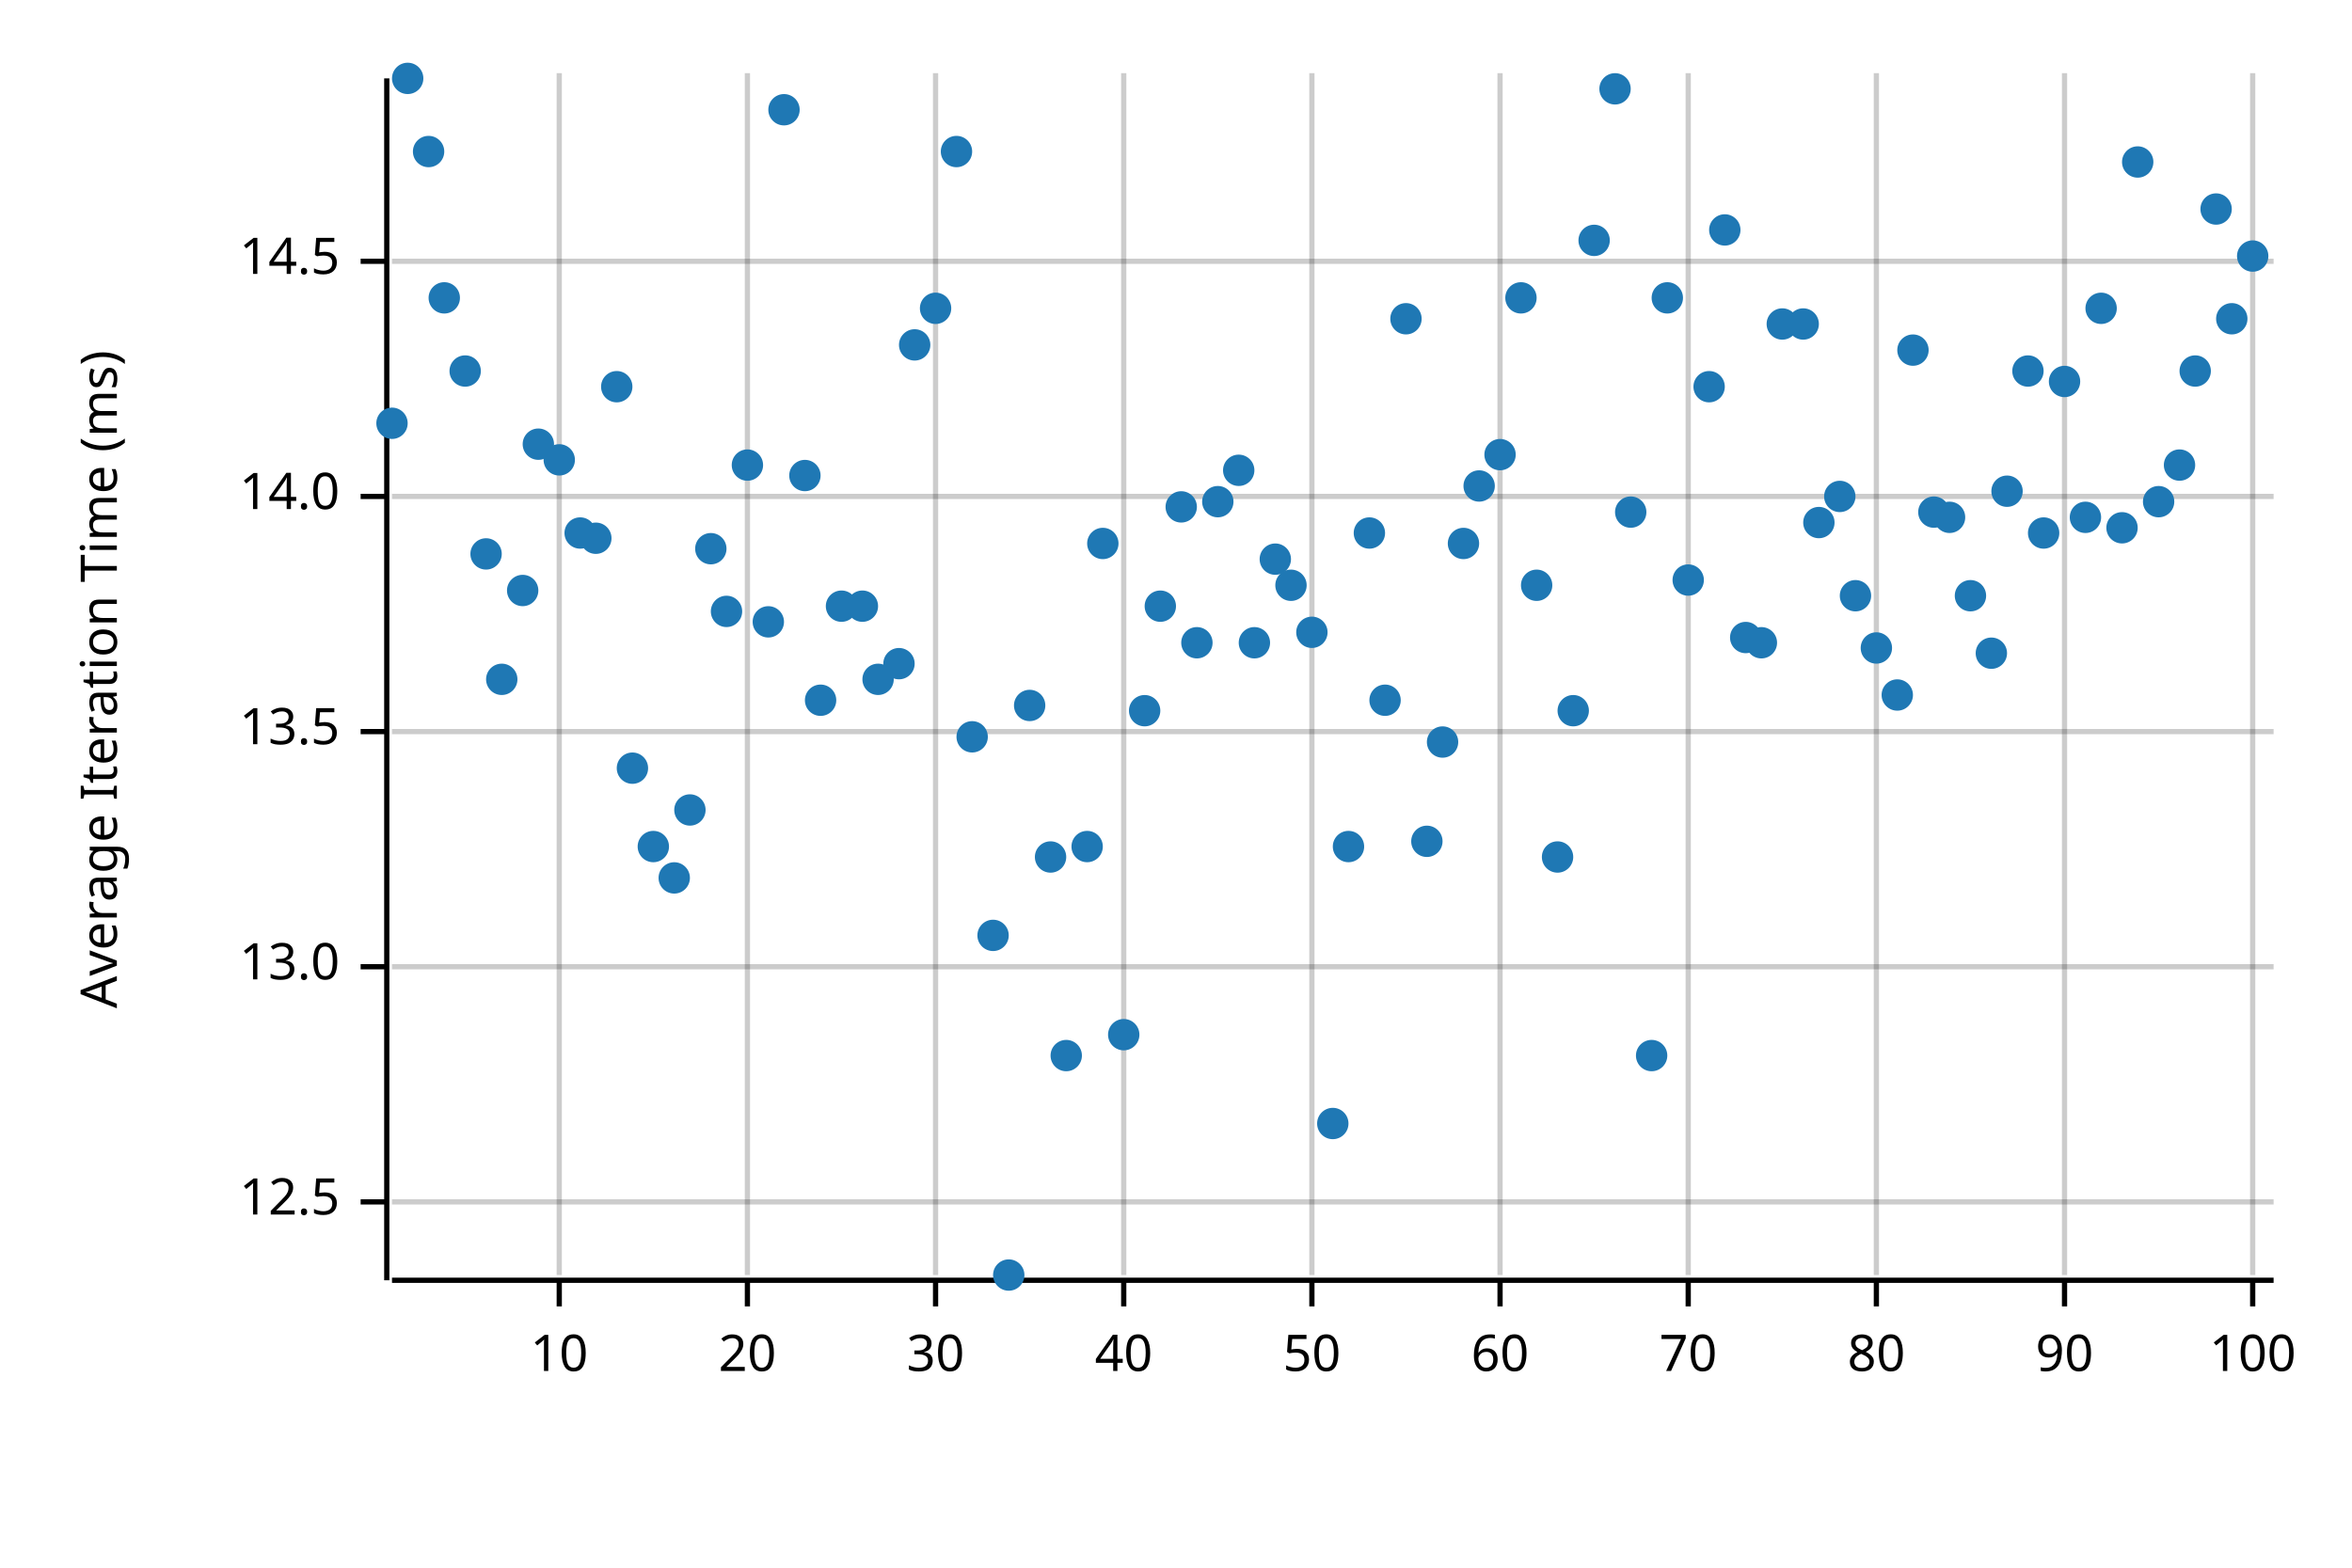
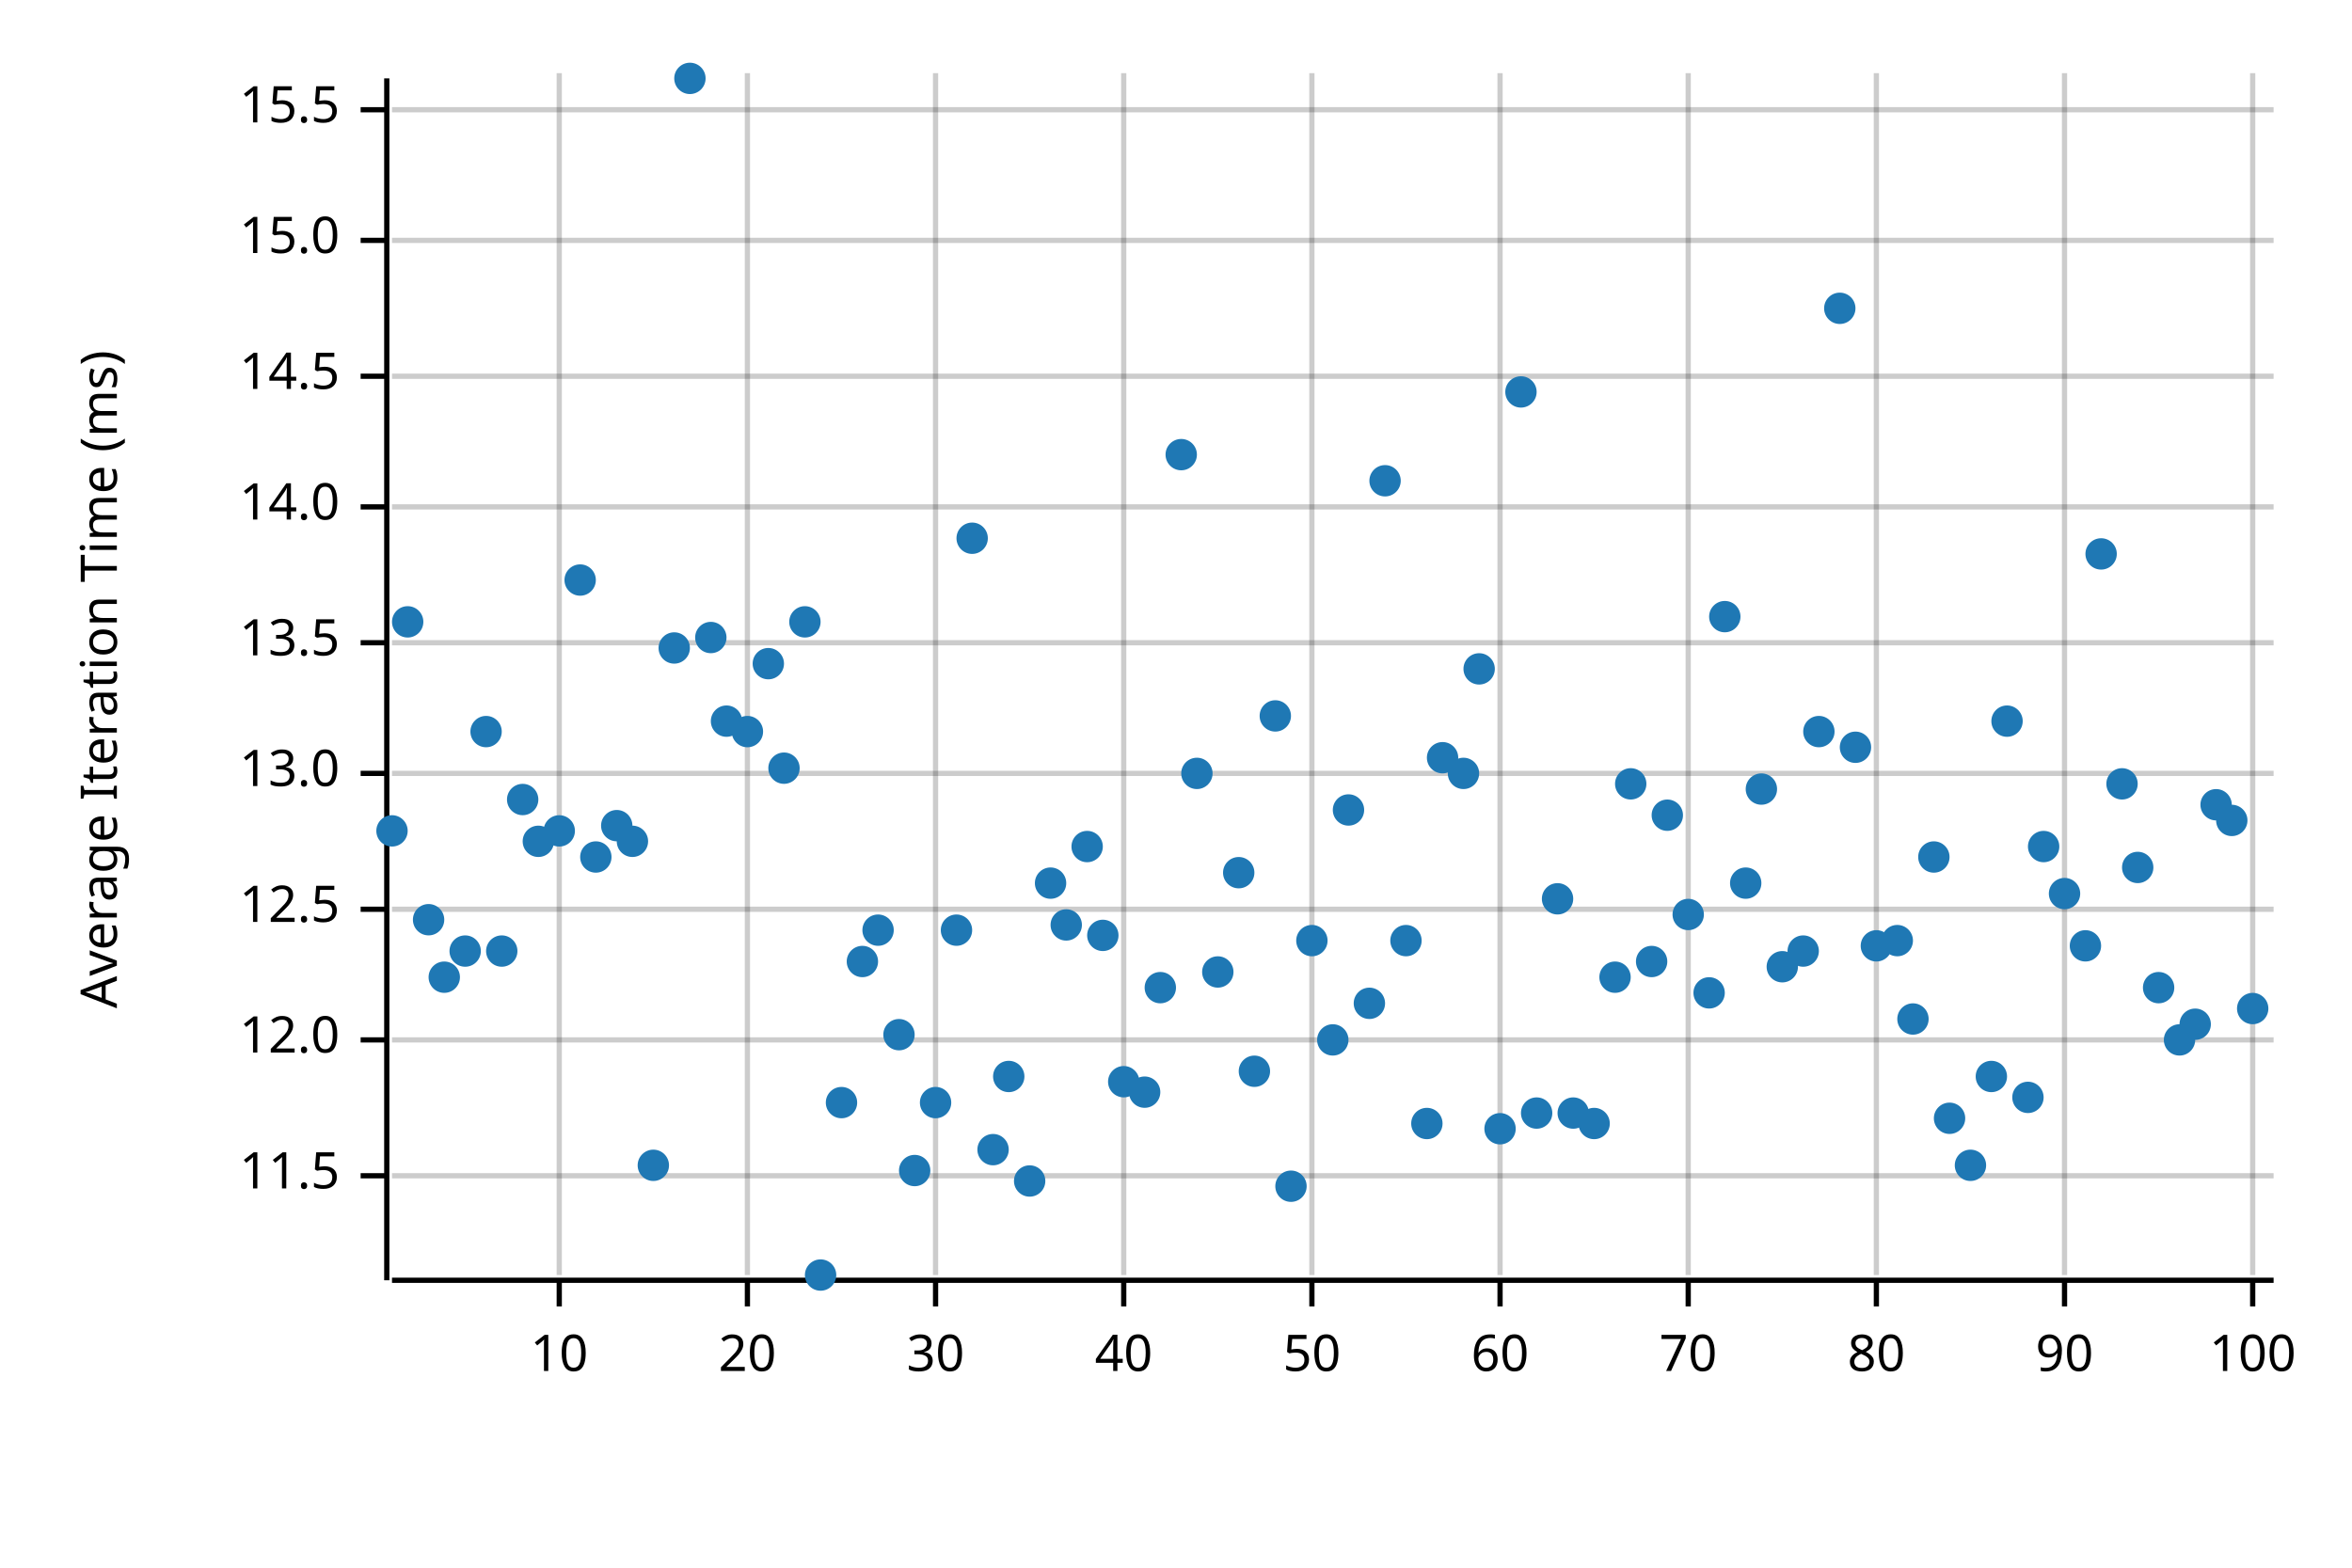
<svg xmlns="http://www.w3.org/2000/svg" width="450" height="300" viewBox="0 0 450 300">
  <text x="15" y="130" dy="0.76em" text-anchor="middle" font-family="sans-serif" font-size="9.677" opacity="1" fill="#000000" transform="rotate(270, 15, 130)">
Average Iteration Time (ms)
</text>
  <line opacity="0.2" stroke="#000000" stroke-width="1" x1="107" y1="244" x2="107" y2="14" />
  <line opacity="0.2" stroke="#000000" stroke-width="1" x1="143" y1="244" x2="143" y2="14" />
  <line opacity="0.2" stroke="#000000" stroke-width="1" x1="179" y1="244" x2="179" y2="14" />
  <line opacity="0.2" stroke="#000000" stroke-width="1" x1="215" y1="244" x2="215" y2="14" />
  <line opacity="0.2" stroke="#000000" stroke-width="1" x1="251" y1="244" x2="251" y2="14" />
  <line opacity="0.2" stroke="#000000" stroke-width="1" x1="287" y1="244" x2="287" y2="14" />
  <line opacity="0.2" stroke="#000000" stroke-width="1" x1="323" y1="244" x2="323" y2="14" />
  <line opacity="0.2" stroke="#000000" stroke-width="1" x1="359" y1="244" x2="359" y2="14" />
  <line opacity="0.2" stroke="#000000" stroke-width="1" x1="395" y1="244" x2="395" y2="14" />
  <line opacity="0.2" stroke="#000000" stroke-width="1" x1="431" y1="244" x2="431" y2="14" />
-   <line opacity="0.2" stroke="#000000" stroke-width="1" x1="75" y1="230" x2="435" y2="230" />
-   <line opacity="0.2" stroke="#000000" stroke-width="1" x1="75" y1="185" x2="435" y2="185" />
-   <line opacity="0.2" stroke="#000000" stroke-width="1" x1="75" y1="140" x2="435" y2="140" />
-   <line opacity="0.2" stroke="#000000" stroke-width="1" x1="75" y1="95" x2="435" y2="95" />
-   <line opacity="0.2" stroke="#000000" stroke-width="1" x1="75" y1="50" x2="435" y2="50" />
+   <line opacity="0.2" stroke="#000000" stroke-width="1" x1="75" y1="225" x2="435" y2="225" />
+   <line opacity="0.2" stroke="#000000" stroke-width="1" x1="75" y1="199" x2="435" y2="199" />
+   <line opacity="0.2" stroke="#000000" stroke-width="1" x1="75" y1="174" x2="435" y2="174" />
+   <line opacity="0.2" stroke="#000000" stroke-width="1" x1="75" y1="148" x2="435" y2="148" />
+   <line opacity="0.2" stroke="#000000" stroke-width="1" x1="75" y1="123" x2="435" y2="123" />
+   <line opacity="0.2" stroke="#000000" stroke-width="1" x1="75" y1="97" x2="435" y2="97" />
+   <line opacity="0.2" stroke="#000000" stroke-width="1" x1="75" y1="72" x2="435" y2="72" />
+   <line opacity="0.2" stroke="#000000" stroke-width="1" x1="75" y1="46" x2="435" y2="46" />
+   <line opacity="0.2" stroke="#000000" stroke-width="1" x1="75" y1="21" x2="435" y2="21" />
  <polyline fill="none" opacity="1" stroke="#000000" stroke-width="1" points="74,15 74,245 " />
-   <text x="65" y="230" dy="0.5ex" text-anchor="end" font-family="sans-serif" font-size="9.677" opacity="1" fill="#000000">
+   <text x="65" y="225" dy="0.5ex" text-anchor="end" font-family="sans-serif" font-size="9.677" opacity="1" fill="#000000">
+ 11.5
+ </text>
+   <polyline fill="none" opacity="1" stroke="#000000" stroke-width="1" points="69,225 74,225 " />
+   <text x="65" y="199" dy="0.5ex" text-anchor="end" font-family="sans-serif" font-size="9.677" opacity="1" fill="#000000">
+ 12.0
+ </text>
+   <polyline fill="none" opacity="1" stroke="#000000" stroke-width="1" points="69,199 74,199 " />
+   <text x="65" y="174" dy="0.5ex" text-anchor="end" font-family="sans-serif" font-size="9.677" opacity="1" fill="#000000">
12.5
</text>
-   <polyline fill="none" opacity="1" stroke="#000000" stroke-width="1" points="69,230 74,230 " />
-   <text x="65" y="185" dy="0.5ex" text-anchor="end" font-family="sans-serif" font-size="9.677" opacity="1" fill="#000000">
+   <polyline fill="none" opacity="1" stroke="#000000" stroke-width="1" points="69,174 74,174 " />
+   <text x="65" y="148" dy="0.5ex" text-anchor="end" font-family="sans-serif" font-size="9.677" opacity="1" fill="#000000">
13.0
</text>
-   <polyline fill="none" opacity="1" stroke="#000000" stroke-width="1" points="69,185 74,185 " />
-   <text x="65" y="140" dy="0.5ex" text-anchor="end" font-family="sans-serif" font-size="9.677" opacity="1" fill="#000000">
+   <polyline fill="none" opacity="1" stroke="#000000" stroke-width="1" points="69,148 74,148 " />
+   <text x="65" y="123" dy="0.5ex" text-anchor="end" font-family="sans-serif" font-size="9.677" opacity="1" fill="#000000">
13.5
</text>
-   <polyline fill="none" opacity="1" stroke="#000000" stroke-width="1" points="69,140 74,140 " />
-   <text x="65" y="95" dy="0.5ex" text-anchor="end" font-family="sans-serif" font-size="9.677" opacity="1" fill="#000000">
+   <polyline fill="none" opacity="1" stroke="#000000" stroke-width="1" points="69,123 74,123 " />
+   <text x="65" y="97" dy="0.5ex" text-anchor="end" font-family="sans-serif" font-size="9.677" opacity="1" fill="#000000">
14.0
</text>
-   <polyline fill="none" opacity="1" stroke="#000000" stroke-width="1" points="69,95 74,95 " />
-   <text x="65" y="50" dy="0.5ex" text-anchor="end" font-family="sans-serif" font-size="9.677" opacity="1" fill="#000000">
+   <polyline fill="none" opacity="1" stroke="#000000" stroke-width="1" points="69,97 74,97 " />
+   <text x="65" y="72" dy="0.5ex" text-anchor="end" font-family="sans-serif" font-size="9.677" opacity="1" fill="#000000">
14.5
</text>
-   <polyline fill="none" opacity="1" stroke="#000000" stroke-width="1" points="69,50 74,50 " />
+   <polyline fill="none" opacity="1" stroke="#000000" stroke-width="1" points="69,72 74,72 " />
+   <text x="65" y="46" dy="0.5ex" text-anchor="end" font-family="sans-serif" font-size="9.677" opacity="1" fill="#000000">
+ 15.0
+ </text>
+   <polyline fill="none" opacity="1" stroke="#000000" stroke-width="1" points="69,46 74,46 " />
+   <text x="65" y="21" dy="0.5ex" text-anchor="end" font-family="sans-serif" font-size="9.677" opacity="1" fill="#000000">
+ 15.5
+ </text>
+   <polyline fill="none" opacity="1" stroke="#000000" stroke-width="1" points="69,21 74,21 " />
  <polyline fill="none" opacity="1" stroke="#000000" stroke-width="1" points="75,245 435,245 " />
  <text x="107" y="255" dy="0.76em" text-anchor="middle" font-family="sans-serif" font-size="9.677" opacity="1" fill="#000000">
10
</text>
  <polyline fill="none" opacity="1" stroke="#000000" stroke-width="1" points="107,245 107,250 " />
  <text x="143" y="255" dy="0.76em" text-anchor="middle" font-family="sans-serif" font-size="9.677" opacity="1" fill="#000000">
20
</text>
  <polyline fill="none" opacity="1" stroke="#000000" stroke-width="1" points="143,245 143,250 " />
  <text x="179" y="255" dy="0.76em" text-anchor="middle" font-family="sans-serif" font-size="9.677" opacity="1" fill="#000000">
30
</text>
  <polyline fill="none" opacity="1" stroke="#000000" stroke-width="1" points="179,245 179,250 " />
  <text x="215" y="255" dy="0.76em" text-anchor="middle" font-family="sans-serif" font-size="9.677" opacity="1" fill="#000000">
40
</text>
  <polyline fill="none" opacity="1" stroke="#000000" stroke-width="1" points="215,245 215,250 " />
  <text x="251" y="255" dy="0.76em" text-anchor="middle" font-family="sans-serif" font-size="9.677" opacity="1" fill="#000000">
50
</text>
  <polyline fill="none" opacity="1" stroke="#000000" stroke-width="1" points="251,245 251,250 " />
  <text x="287" y="255" dy="0.76em" text-anchor="middle" font-family="sans-serif" font-size="9.677" opacity="1" fill="#000000">
60
</text>
  <polyline fill="none" opacity="1" stroke="#000000" stroke-width="1" points="287,245 287,250 " />
  <text x="323" y="255" dy="0.76em" text-anchor="middle" font-family="sans-serif" font-size="9.677" opacity="1" fill="#000000">
70
</text>
  <polyline fill="none" opacity="1" stroke="#000000" stroke-width="1" points="323,245 323,250 " />
  <text x="359" y="255" dy="0.76em" text-anchor="middle" font-family="sans-serif" font-size="9.677" opacity="1" fill="#000000">
80
</text>
  <polyline fill="none" opacity="1" stroke="#000000" stroke-width="1" points="359,245 359,250 " />
  <text x="395" y="255" dy="0.76em" text-anchor="middle" font-family="sans-serif" font-size="9.677" opacity="1" fill="#000000">
90
</text>
  <polyline fill="none" opacity="1" stroke="#000000" stroke-width="1" points="395,245 395,250 " />
  <text x="431" y="255" dy="0.76em" text-anchor="middle" font-family="sans-serif" font-size="9.677" opacity="1" fill="#000000">
100
</text>
  <polyline fill="none" opacity="1" stroke="#000000" stroke-width="1" points="431,245 431,250 " />
-   <circle cx="75" cy="81" r="3" opacity="1" fill="#1F78B4" stroke="none" stroke-width="1" />
-   <circle cx="78" cy="15" r="3" opacity="1" fill="#1F78B4" stroke="none" stroke-width="1" />
-   <circle cx="82" cy="29" r="3" opacity="1" fill="#1F78B4" stroke="none" stroke-width="1" />
-   <circle cx="85" cy="57" r="3" opacity="1" fill="#1F78B4" stroke="none" stroke-width="1" />
-   <circle cx="89" cy="71" r="3" opacity="1" fill="#1F78B4" stroke="none" stroke-width="1" />
-   <circle cx="93" cy="106" r="3" opacity="1" fill="#1F78B4" stroke="none" stroke-width="1" />
-   <circle cx="96" cy="130" r="3" opacity="1" fill="#1F78B4" stroke="none" stroke-width="1" />
-   <circle cx="100" cy="113" r="3" opacity="1" fill="#1F78B4" stroke="none" stroke-width="1" />
-   <circle cx="103" cy="85" r="3" opacity="1" fill="#1F78B4" stroke="none" stroke-width="1" />
-   <circle cx="107" cy="88" r="3" opacity="1" fill="#1F78B4" stroke="none" stroke-width="1" />
-   <circle cx="111" cy="102" r="3" opacity="1" fill="#1F78B4" stroke="none" stroke-width="1" />
-   <circle cx="114" cy="103" r="3" opacity="1" fill="#1F78B4" stroke="none" stroke-width="1" />
-   <circle cx="118" cy="74" r="3" opacity="1" fill="#1F78B4" stroke="none" stroke-width="1" />
-   <circle cx="121" cy="147" r="3" opacity="1" fill="#1F78B4" stroke="none" stroke-width="1" />
-   <circle cx="125" cy="162" r="3" opacity="1" fill="#1F78B4" stroke="none" stroke-width="1" />
-   <circle cx="129" cy="168" r="3" opacity="1" fill="#1F78B4" stroke="none" stroke-width="1" />
-   <circle cx="132" cy="155" r="3" opacity="1" fill="#1F78B4" stroke="none" stroke-width="1" />
-   <circle cx="136" cy="105" r="3" opacity="1" fill="#1F78B4" stroke="none" stroke-width="1" />
-   <circle cx="139" cy="117" r="3" opacity="1" fill="#1F78B4" stroke="none" stroke-width="1" />
-   <circle cx="143" cy="89" r="3" opacity="1" fill="#1F78B4" stroke="none" stroke-width="1" />
-   <circle cx="147" cy="119" r="3" opacity="1" fill="#1F78B4" stroke="none" stroke-width="1" />
-   <circle cx="150" cy="21" r="3" opacity="1" fill="#1F78B4" stroke="none" stroke-width="1" />
-   <circle cx="154" cy="91" r="3" opacity="1" fill="#1F78B4" stroke="none" stroke-width="1" />
-   <circle cx="157" cy="134" r="3" opacity="1" fill="#1F78B4" stroke="none" stroke-width="1" />
-   <circle cx="161" cy="116" r="3" opacity="1" fill="#1F78B4" stroke="none" stroke-width="1" />
-   <circle cx="165" cy="116" r="3" opacity="1" fill="#1F78B4" stroke="none" stroke-width="1" />
-   <circle cx="168" cy="130" r="3" opacity="1" fill="#1F78B4" stroke="none" stroke-width="1" />
-   <circle cx="172" cy="127" r="3" opacity="1" fill="#1F78B4" stroke="none" stroke-width="1" />
-   <circle cx="175" cy="66" r="3" opacity="1" fill="#1F78B4" stroke="none" stroke-width="1" />
-   <circle cx="179" cy="59" r="3" opacity="1" fill="#1F78B4" stroke="none" stroke-width="1" />
-   <circle cx="183" cy="29" r="3" opacity="1" fill="#1F78B4" stroke="none" stroke-width="1" />
-   <circle cx="186" cy="141" r="3" opacity="1" fill="#1F78B4" stroke="none" stroke-width="1" />
-   <circle cx="190" cy="179" r="3" opacity="1" fill="#1F78B4" stroke="none" stroke-width="1" />
-   <circle cx="193" cy="244" r="3" opacity="1" fill="#1F78B4" stroke="none" stroke-width="1" />
-   <circle cx="197" cy="135" r="3" opacity="1" fill="#1F78B4" stroke="none" stroke-width="1" />
-   <circle cx="201" cy="164" r="3" opacity="1" fill="#1F78B4" stroke="none" stroke-width="1" />
-   <circle cx="204" cy="202" r="3" opacity="1" fill="#1F78B4" stroke="none" stroke-width="1" />
+   <circle cx="75" cy="159" r="3" opacity="1" fill="#1F78B4" stroke="none" stroke-width="1" />
+   <circle cx="78" cy="119" r="3" opacity="1" fill="#1F78B4" stroke="none" stroke-width="1" />
+   <circle cx="82" cy="176" r="3" opacity="1" fill="#1F78B4" stroke="none" stroke-width="1" />
+   <circle cx="85" cy="187" r="3" opacity="1" fill="#1F78B4" stroke="none" stroke-width="1" />
+   <circle cx="89" cy="182" r="3" opacity="1" fill="#1F78B4" stroke="none" stroke-width="1" />
+   <circle cx="93" cy="140" r="3" opacity="1" fill="#1F78B4" stroke="none" stroke-width="1" />
+   <circle cx="96" cy="182" r="3" opacity="1" fill="#1F78B4" stroke="none" stroke-width="1" />
+   <circle cx="100" cy="153" r="3" opacity="1" fill="#1F78B4" stroke="none" stroke-width="1" />
+   <circle cx="103" cy="161" r="3" opacity="1" fill="#1F78B4" stroke="none" stroke-width="1" />
+   <circle cx="107" cy="159" r="3" opacity="1" fill="#1F78B4" stroke="none" stroke-width="1" />
+   <circle cx="111" cy="111" r="3" opacity="1" fill="#1F78B4" stroke="none" stroke-width="1" />
+   <circle cx="114" cy="164" r="3" opacity="1" fill="#1F78B4" stroke="none" stroke-width="1" />
+   <circle cx="118" cy="158" r="3" opacity="1" fill="#1F78B4" stroke="none" stroke-width="1" />
+   <circle cx="121" cy="161" r="3" opacity="1" fill="#1F78B4" stroke="none" stroke-width="1" />
+   <circle cx="125" cy="223" r="3" opacity="1" fill="#1F78B4" stroke="none" stroke-width="1" />
+   <circle cx="129" cy="124" r="3" opacity="1" fill="#1F78B4" stroke="none" stroke-width="1" />
+   <circle cx="132" cy="15" r="3" opacity="1" fill="#1F78B4" stroke="none" stroke-width="1" />
+   <circle cx="136" cy="122" r="3" opacity="1" fill="#1F78B4" stroke="none" stroke-width="1" />
+   <circle cx="139" cy="138" r="3" opacity="1" fill="#1F78B4" stroke="none" stroke-width="1" />
+   <circle cx="143" cy="140" r="3" opacity="1" fill="#1F78B4" stroke="none" stroke-width="1" />
+   <circle cx="147" cy="127" r="3" opacity="1" fill="#1F78B4" stroke="none" stroke-width="1" />
+   <circle cx="150" cy="147" r="3" opacity="1" fill="#1F78B4" stroke="none" stroke-width="1" />
+   <circle cx="154" cy="119" r="3" opacity="1" fill="#1F78B4" stroke="none" stroke-width="1" />
+   <circle cx="157" cy="244" r="3" opacity="1" fill="#1F78B4" stroke="none" stroke-width="1" />
+   <circle cx="161" cy="211" r="3" opacity="1" fill="#1F78B4" stroke="none" stroke-width="1" />
+   <circle cx="165" cy="184" r="3" opacity="1" fill="#1F78B4" stroke="none" stroke-width="1" />
+   <circle cx="168" cy="178" r="3" opacity="1" fill="#1F78B4" stroke="none" stroke-width="1" />
+   <circle cx="172" cy="198" r="3" opacity="1" fill="#1F78B4" stroke="none" stroke-width="1" />
+   <circle cx="175" cy="224" r="3" opacity="1" fill="#1F78B4" stroke="none" stroke-width="1" />
+   <circle cx="179" cy="211" r="3" opacity="1" fill="#1F78B4" stroke="none" stroke-width="1" />
+   <circle cx="183" cy="178" r="3" opacity="1" fill="#1F78B4" stroke="none" stroke-width="1" />
+   <circle cx="186" cy="103" r="3" opacity="1" fill="#1F78B4" stroke="none" stroke-width="1" />
+   <circle cx="190" cy="220" r="3" opacity="1" fill="#1F78B4" stroke="none" stroke-width="1" />
+   <circle cx="193" cy="206" r="3" opacity="1" fill="#1F78B4" stroke="none" stroke-width="1" />
+   <circle cx="197" cy="226" r="3" opacity="1" fill="#1F78B4" stroke="none" stroke-width="1" />
+   <circle cx="201" cy="169" r="3" opacity="1" fill="#1F78B4" stroke="none" stroke-width="1" />
+   <circle cx="204" cy="177" r="3" opacity="1" fill="#1F78B4" stroke="none" stroke-width="1" />
  <circle cx="208" cy="162" r="3" opacity="1" fill="#1F78B4" stroke="none" stroke-width="1" />
-   <circle cx="211" cy="104" r="3" opacity="1" fill="#1F78B4" stroke="none" stroke-width="1" />
-   <circle cx="215" cy="198" r="3" opacity="1" fill="#1F78B4" stroke="none" stroke-width="1" />
-   <circle cx="219" cy="136" r="3" opacity="1" fill="#1F78B4" stroke="none" stroke-width="1" />
-   <circle cx="222" cy="116" r="3" opacity="1" fill="#1F78B4" stroke="none" stroke-width="1" />
-   <circle cx="226" cy="97" r="3" opacity="1" fill="#1F78B4" stroke="none" stroke-width="1" />
-   <circle cx="229" cy="123" r="3" opacity="1" fill="#1F78B4" stroke="none" stroke-width="1" />
-   <circle cx="233" cy="96" r="3" opacity="1" fill="#1F78B4" stroke="none" stroke-width="1" />
-   <circle cx="237" cy="90" r="3" opacity="1" fill="#1F78B4" stroke="none" stroke-width="1" />
-   <circle cx="240" cy="123" r="3" opacity="1" fill="#1F78B4" stroke="none" stroke-width="1" />
-   <circle cx="244" cy="107" r="3" opacity="1" fill="#1F78B4" stroke="none" stroke-width="1" />
-   <circle cx="247" cy="112" r="3" opacity="1" fill="#1F78B4" stroke="none" stroke-width="1" />
-   <circle cx="251" cy="121" r="3" opacity="1" fill="#1F78B4" stroke="none" stroke-width="1" />
-   <circle cx="255" cy="215" r="3" opacity="1" fill="#1F78B4" stroke="none" stroke-width="1" />
-   <circle cx="258" cy="162" r="3" opacity="1" fill="#1F78B4" stroke="none" stroke-width="1" />
-   <circle cx="262" cy="102" r="3" opacity="1" fill="#1F78B4" stroke="none" stroke-width="1" />
-   <circle cx="265" cy="134" r="3" opacity="1" fill="#1F78B4" stroke="none" stroke-width="1" />
-   <circle cx="269" cy="61" r="3" opacity="1" fill="#1F78B4" stroke="none" stroke-width="1" />
-   <circle cx="273" cy="161" r="3" opacity="1" fill="#1F78B4" stroke="none" stroke-width="1" />
-   <circle cx="276" cy="142" r="3" opacity="1" fill="#1F78B4" stroke="none" stroke-width="1" />
-   <circle cx="280" cy="104" r="3" opacity="1" fill="#1F78B4" stroke="none" stroke-width="1" />
-   <circle cx="283" cy="93" r="3" opacity="1" fill="#1F78B4" stroke="none" stroke-width="1" />
-   <circle cx="287" cy="87" r="3" opacity="1" fill="#1F78B4" stroke="none" stroke-width="1" />
-   <circle cx="291" cy="57" r="3" opacity="1" fill="#1F78B4" stroke="none" stroke-width="1" />
-   <circle cx="294" cy="112" r="3" opacity="1" fill="#1F78B4" stroke="none" stroke-width="1" />
-   <circle cx="298" cy="164" r="3" opacity="1" fill="#1F78B4" stroke="none" stroke-width="1" />
-   <circle cx="301" cy="136" r="3" opacity="1" fill="#1F78B4" stroke="none" stroke-width="1" />
-   <circle cx="305" cy="46" r="3" opacity="1" fill="#1F78B4" stroke="none" stroke-width="1" />
-   <circle cx="309" cy="17" r="3" opacity="1" fill="#1F78B4" stroke="none" stroke-width="1" />
-   <circle cx="312" cy="98" r="3" opacity="1" fill="#1F78B4" stroke="none" stroke-width="1" />
-   <circle cx="316" cy="202" r="3" opacity="1" fill="#1F78B4" stroke="none" stroke-width="1" />
-   <circle cx="319" cy="57" r="3" opacity="1" fill="#1F78B4" stroke="none" stroke-width="1" />
-   <circle cx="323" cy="111" r="3" opacity="1" fill="#1F78B4" stroke="none" stroke-width="1" />
-   <circle cx="327" cy="74" r="3" opacity="1" fill="#1F78B4" stroke="none" stroke-width="1" />
-   <circle cx="330" cy="44" r="3" opacity="1" fill="#1F78B4" stroke="none" stroke-width="1" />
-   <circle cx="334" cy="122" r="3" opacity="1" fill="#1F78B4" stroke="none" stroke-width="1" />
-   <circle cx="337" cy="123" r="3" opacity="1" fill="#1F78B4" stroke="none" stroke-width="1" />
-   <circle cx="341" cy="62" r="3" opacity="1" fill="#1F78B4" stroke="none" stroke-width="1" />
-   <circle cx="345" cy="62" r="3" opacity="1" fill="#1F78B4" stroke="none" stroke-width="1" />
-   <circle cx="348" cy="100" r="3" opacity="1" fill="#1F78B4" stroke="none" stroke-width="1" />
-   <circle cx="352" cy="95" r="3" opacity="1" fill="#1F78B4" stroke="none" stroke-width="1" />
-   <circle cx="355" cy="114" r="3" opacity="1" fill="#1F78B4" stroke="none" stroke-width="1" />
-   <circle cx="359" cy="124" r="3" opacity="1" fill="#1F78B4" stroke="none" stroke-width="1" />
-   <circle cx="363" cy="133" r="3" opacity="1" fill="#1F78B4" stroke="none" stroke-width="1" />
-   <circle cx="366" cy="67" r="3" opacity="1" fill="#1F78B4" stroke="none" stroke-width="1" />
-   <circle cx="370" cy="98" r="3" opacity="1" fill="#1F78B4" stroke="none" stroke-width="1" />
-   <circle cx="373" cy="99" r="3" opacity="1" fill="#1F78B4" stroke="none" stroke-width="1" />
-   <circle cx="377" cy="114" r="3" opacity="1" fill="#1F78B4" stroke="none" stroke-width="1" />
-   <circle cx="381" cy="125" r="3" opacity="1" fill="#1F78B4" stroke="none" stroke-width="1" />
-   <circle cx="384" cy="94" r="3" opacity="1" fill="#1F78B4" stroke="none" stroke-width="1" />
-   <circle cx="388" cy="71" r="3" opacity="1" fill="#1F78B4" stroke="none" stroke-width="1" />
-   <circle cx="391" cy="102" r="3" opacity="1" fill="#1F78B4" stroke="none" stroke-width="1" />
-   <circle cx="395" cy="73" r="3" opacity="1" fill="#1F78B4" stroke="none" stroke-width="1" />
-   <circle cx="399" cy="99" r="3" opacity="1" fill="#1F78B4" stroke="none" stroke-width="1" />
-   <circle cx="402" cy="59" r="3" opacity="1" fill="#1F78B4" stroke="none" stroke-width="1" />
-   <circle cx="406" cy="101" r="3" opacity="1" fill="#1F78B4" stroke="none" stroke-width="1" />
-   <circle cx="409" cy="31" r="3" opacity="1" fill="#1F78B4" stroke="none" stroke-width="1" />
-   <circle cx="413" cy="96" r="3" opacity="1" fill="#1F78B4" stroke="none" stroke-width="1" />
-   <circle cx="417" cy="89" r="3" opacity="1" fill="#1F78B4" stroke="none" stroke-width="1" />
-   <circle cx="420" cy="71" r="3" opacity="1" fill="#1F78B4" stroke="none" stroke-width="1" />
-   <circle cx="424" cy="40" r="3" opacity="1" fill="#1F78B4" stroke="none" stroke-width="1" />
-   <circle cx="427" cy="61" r="3" opacity="1" fill="#1F78B4" stroke="none" stroke-width="1" />
-   <circle cx="431" cy="49" r="3" opacity="1" fill="#1F78B4" stroke="none" stroke-width="1" />
+   <circle cx="211" cy="179" r="3" opacity="1" fill="#1F78B4" stroke="none" stroke-width="1" />
+   <circle cx="215" cy="207" r="3" opacity="1" fill="#1F78B4" stroke="none" stroke-width="1" />
+   <circle cx="219" cy="209" r="3" opacity="1" fill="#1F78B4" stroke="none" stroke-width="1" />
+   <circle cx="222" cy="189" r="3" opacity="1" fill="#1F78B4" stroke="none" stroke-width="1" />
+   <circle cx="226" cy="87" r="3" opacity="1" fill="#1F78B4" stroke="none" stroke-width="1" />
+   <circle cx="229" cy="148" r="3" opacity="1" fill="#1F78B4" stroke="none" stroke-width="1" />
+   <circle cx="233" cy="186" r="3" opacity="1" fill="#1F78B4" stroke="none" stroke-width="1" />
+   <circle cx="237" cy="167" r="3" opacity="1" fill="#1F78B4" stroke="none" stroke-width="1" />
+   <circle cx="240" cy="205" r="3" opacity="1" fill="#1F78B4" stroke="none" stroke-width="1" />
+   <circle cx="244" cy="137" r="3" opacity="1" fill="#1F78B4" stroke="none" stroke-width="1" />
+   <circle cx="247" cy="227" r="3" opacity="1" fill="#1F78B4" stroke="none" stroke-width="1" />
+   <circle cx="251" cy="180" r="3" opacity="1" fill="#1F78B4" stroke="none" stroke-width="1" />
+   <circle cx="255" cy="199" r="3" opacity="1" fill="#1F78B4" stroke="none" stroke-width="1" />
+   <circle cx="258" cy="155" r="3" opacity="1" fill="#1F78B4" stroke="none" stroke-width="1" />
+   <circle cx="262" cy="192" r="3" opacity="1" fill="#1F78B4" stroke="none" stroke-width="1" />
+   <circle cx="265" cy="92" r="3" opacity="1" fill="#1F78B4" stroke="none" stroke-width="1" />
+   <circle cx="269" cy="180" r="3" opacity="1" fill="#1F78B4" stroke="none" stroke-width="1" />
+   <circle cx="273" cy="215" r="3" opacity="1" fill="#1F78B4" stroke="none" stroke-width="1" />
+   <circle cx="276" cy="145" r="3" opacity="1" fill="#1F78B4" stroke="none" stroke-width="1" />
+   <circle cx="280" cy="148" r="3" opacity="1" fill="#1F78B4" stroke="none" stroke-width="1" />
+   <circle cx="283" cy="128" r="3" opacity="1" fill="#1F78B4" stroke="none" stroke-width="1" />
+   <circle cx="287" cy="216" r="3" opacity="1" fill="#1F78B4" stroke="none" stroke-width="1" />
+   <circle cx="291" cy="75" r="3" opacity="1" fill="#1F78B4" stroke="none" stroke-width="1" />
+   <circle cx="294" cy="213" r="3" opacity="1" fill="#1F78B4" stroke="none" stroke-width="1" />
+   <circle cx="298" cy="172" r="3" opacity="1" fill="#1F78B4" stroke="none" stroke-width="1" />
+   <circle cx="301" cy="213" r="3" opacity="1" fill="#1F78B4" stroke="none" stroke-width="1" />
+   <circle cx="305" cy="215" r="3" opacity="1" fill="#1F78B4" stroke="none" stroke-width="1" />
+   <circle cx="309" cy="187" r="3" opacity="1" fill="#1F78B4" stroke="none" stroke-width="1" />
+   <circle cx="312" cy="150" r="3" opacity="1" fill="#1F78B4" stroke="none" stroke-width="1" />
+   <circle cx="316" cy="184" r="3" opacity="1" fill="#1F78B4" stroke="none" stroke-width="1" />
+   <circle cx="319" cy="156" r="3" opacity="1" fill="#1F78B4" stroke="none" stroke-width="1" />
+   <circle cx="323" cy="175" r="3" opacity="1" fill="#1F78B4" stroke="none" stroke-width="1" />
+   <circle cx="327" cy="190" r="3" opacity="1" fill="#1F78B4" stroke="none" stroke-width="1" />
+   <circle cx="330" cy="118" r="3" opacity="1" fill="#1F78B4" stroke="none" stroke-width="1" />
+   <circle cx="334" cy="169" r="3" opacity="1" fill="#1F78B4" stroke="none" stroke-width="1" />
+   <circle cx="337" cy="151" r="3" opacity="1" fill="#1F78B4" stroke="none" stroke-width="1" />
+   <circle cx="341" cy="185" r="3" opacity="1" fill="#1F78B4" stroke="none" stroke-width="1" />
+   <circle cx="345" cy="182" r="3" opacity="1" fill="#1F78B4" stroke="none" stroke-width="1" />
+   <circle cx="348" cy="140" r="3" opacity="1" fill="#1F78B4" stroke="none" stroke-width="1" />
+   <circle cx="352" cy="59" r="3" opacity="1" fill="#1F78B4" stroke="none" stroke-width="1" />
+   <circle cx="355" cy="143" r="3" opacity="1" fill="#1F78B4" stroke="none" stroke-width="1" />
+   <circle cx="359" cy="181" r="3" opacity="1" fill="#1F78B4" stroke="none" stroke-width="1" />
+   <circle cx="363" cy="180" r="3" opacity="1" fill="#1F78B4" stroke="none" stroke-width="1" />
+   <circle cx="366" cy="195" r="3" opacity="1" fill="#1F78B4" stroke="none" stroke-width="1" />
+   <circle cx="370" cy="164" r="3" opacity="1" fill="#1F78B4" stroke="none" stroke-width="1" />
+   <circle cx="373" cy="214" r="3" opacity="1" fill="#1F78B4" stroke="none" stroke-width="1" />
+   <circle cx="377" cy="223" r="3" opacity="1" fill="#1F78B4" stroke="none" stroke-width="1" />
+   <circle cx="381" cy="206" r="3" opacity="1" fill="#1F78B4" stroke="none" stroke-width="1" />
+   <circle cx="384" cy="138" r="3" opacity="1" fill="#1F78B4" stroke="none" stroke-width="1" />
+   <circle cx="388" cy="210" r="3" opacity="1" fill="#1F78B4" stroke="none" stroke-width="1" />
+   <circle cx="391" cy="162" r="3" opacity="1" fill="#1F78B4" stroke="none" stroke-width="1" />
+   <circle cx="395" cy="171" r="3" opacity="1" fill="#1F78B4" stroke="none" stroke-width="1" />
+   <circle cx="399" cy="181" r="3" opacity="1" fill="#1F78B4" stroke="none" stroke-width="1" />
+   <circle cx="402" cy="106" r="3" opacity="1" fill="#1F78B4" stroke="none" stroke-width="1" />
+   <circle cx="406" cy="150" r="3" opacity="1" fill="#1F78B4" stroke="none" stroke-width="1" />
+   <circle cx="409" cy="166" r="3" opacity="1" fill="#1F78B4" stroke="none" stroke-width="1" />
+   <circle cx="413" cy="189" r="3" opacity="1" fill="#1F78B4" stroke="none" stroke-width="1" />
+   <circle cx="417" cy="199" r="3" opacity="1" fill="#1F78B4" stroke="none" stroke-width="1" />
+   <circle cx="420" cy="196" r="3" opacity="1" fill="#1F78B4" stroke="none" stroke-width="1" />
+   <circle cx="424" cy="154" r="3" opacity="1" fill="#1F78B4" stroke="none" stroke-width="1" />
+   <circle cx="427" cy="157" r="3" opacity="1" fill="#1F78B4" stroke="none" stroke-width="1" />
+   <circle cx="431" cy="193" r="3" opacity="1" fill="#1F78B4" stroke="none" stroke-width="1" />
</svg>
